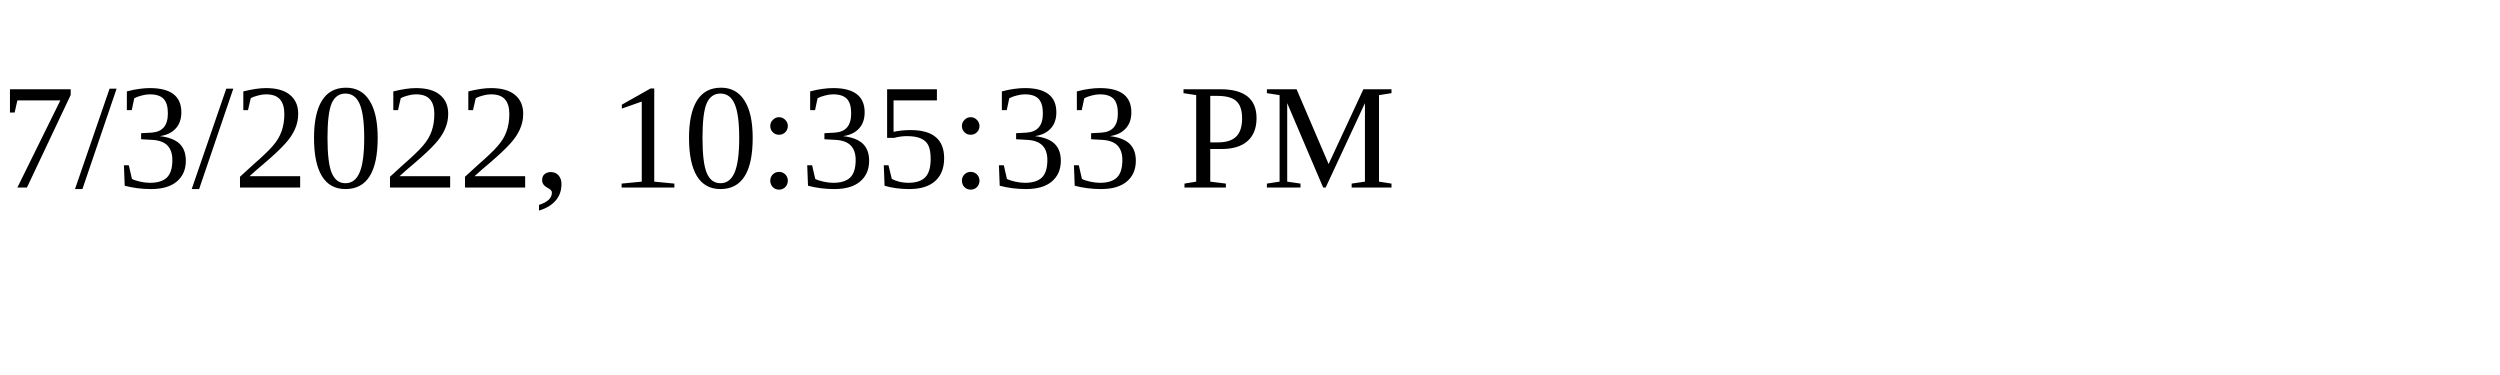
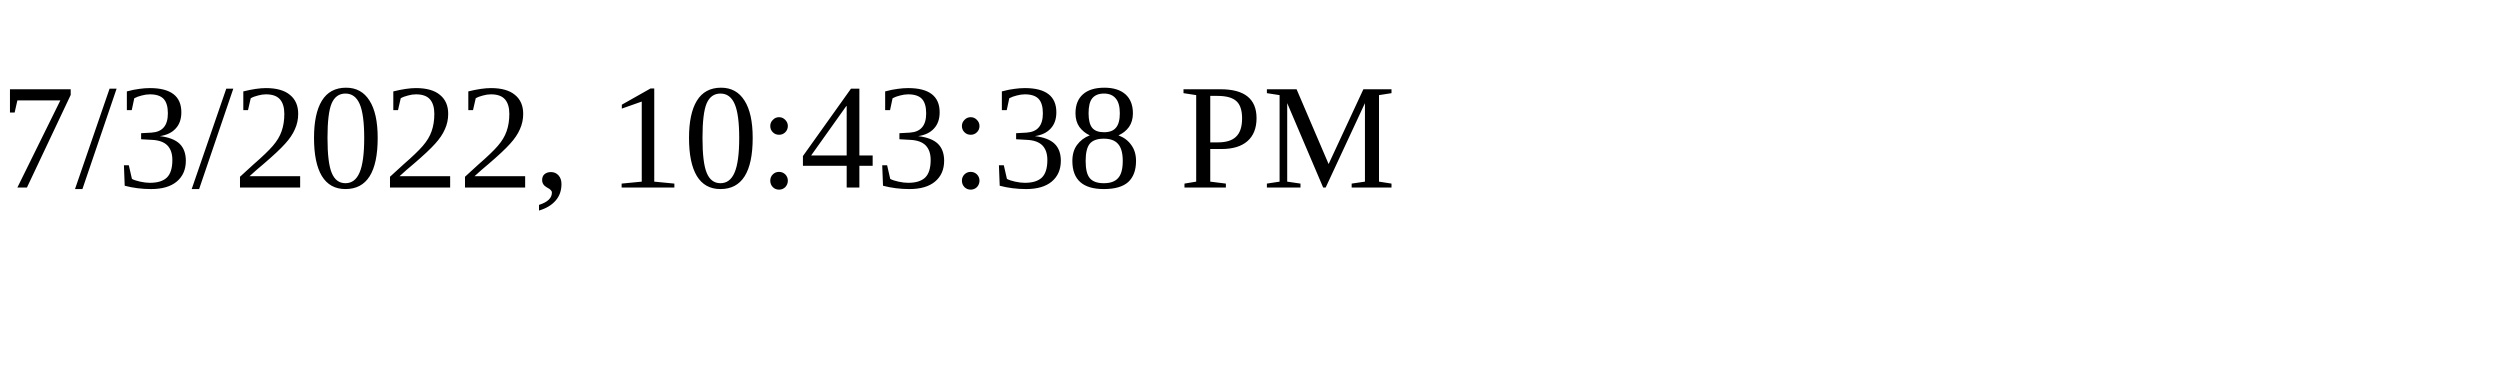
<svg xmlns="http://www.w3.org/2000/svg" height="30" width="200">
-   <text x="0" y="15">7/3/2022, 10:35:33 PM</text>
+   <text x="0" y="15">7/3/2022, 10:43:38 PM</text>
</svg>
